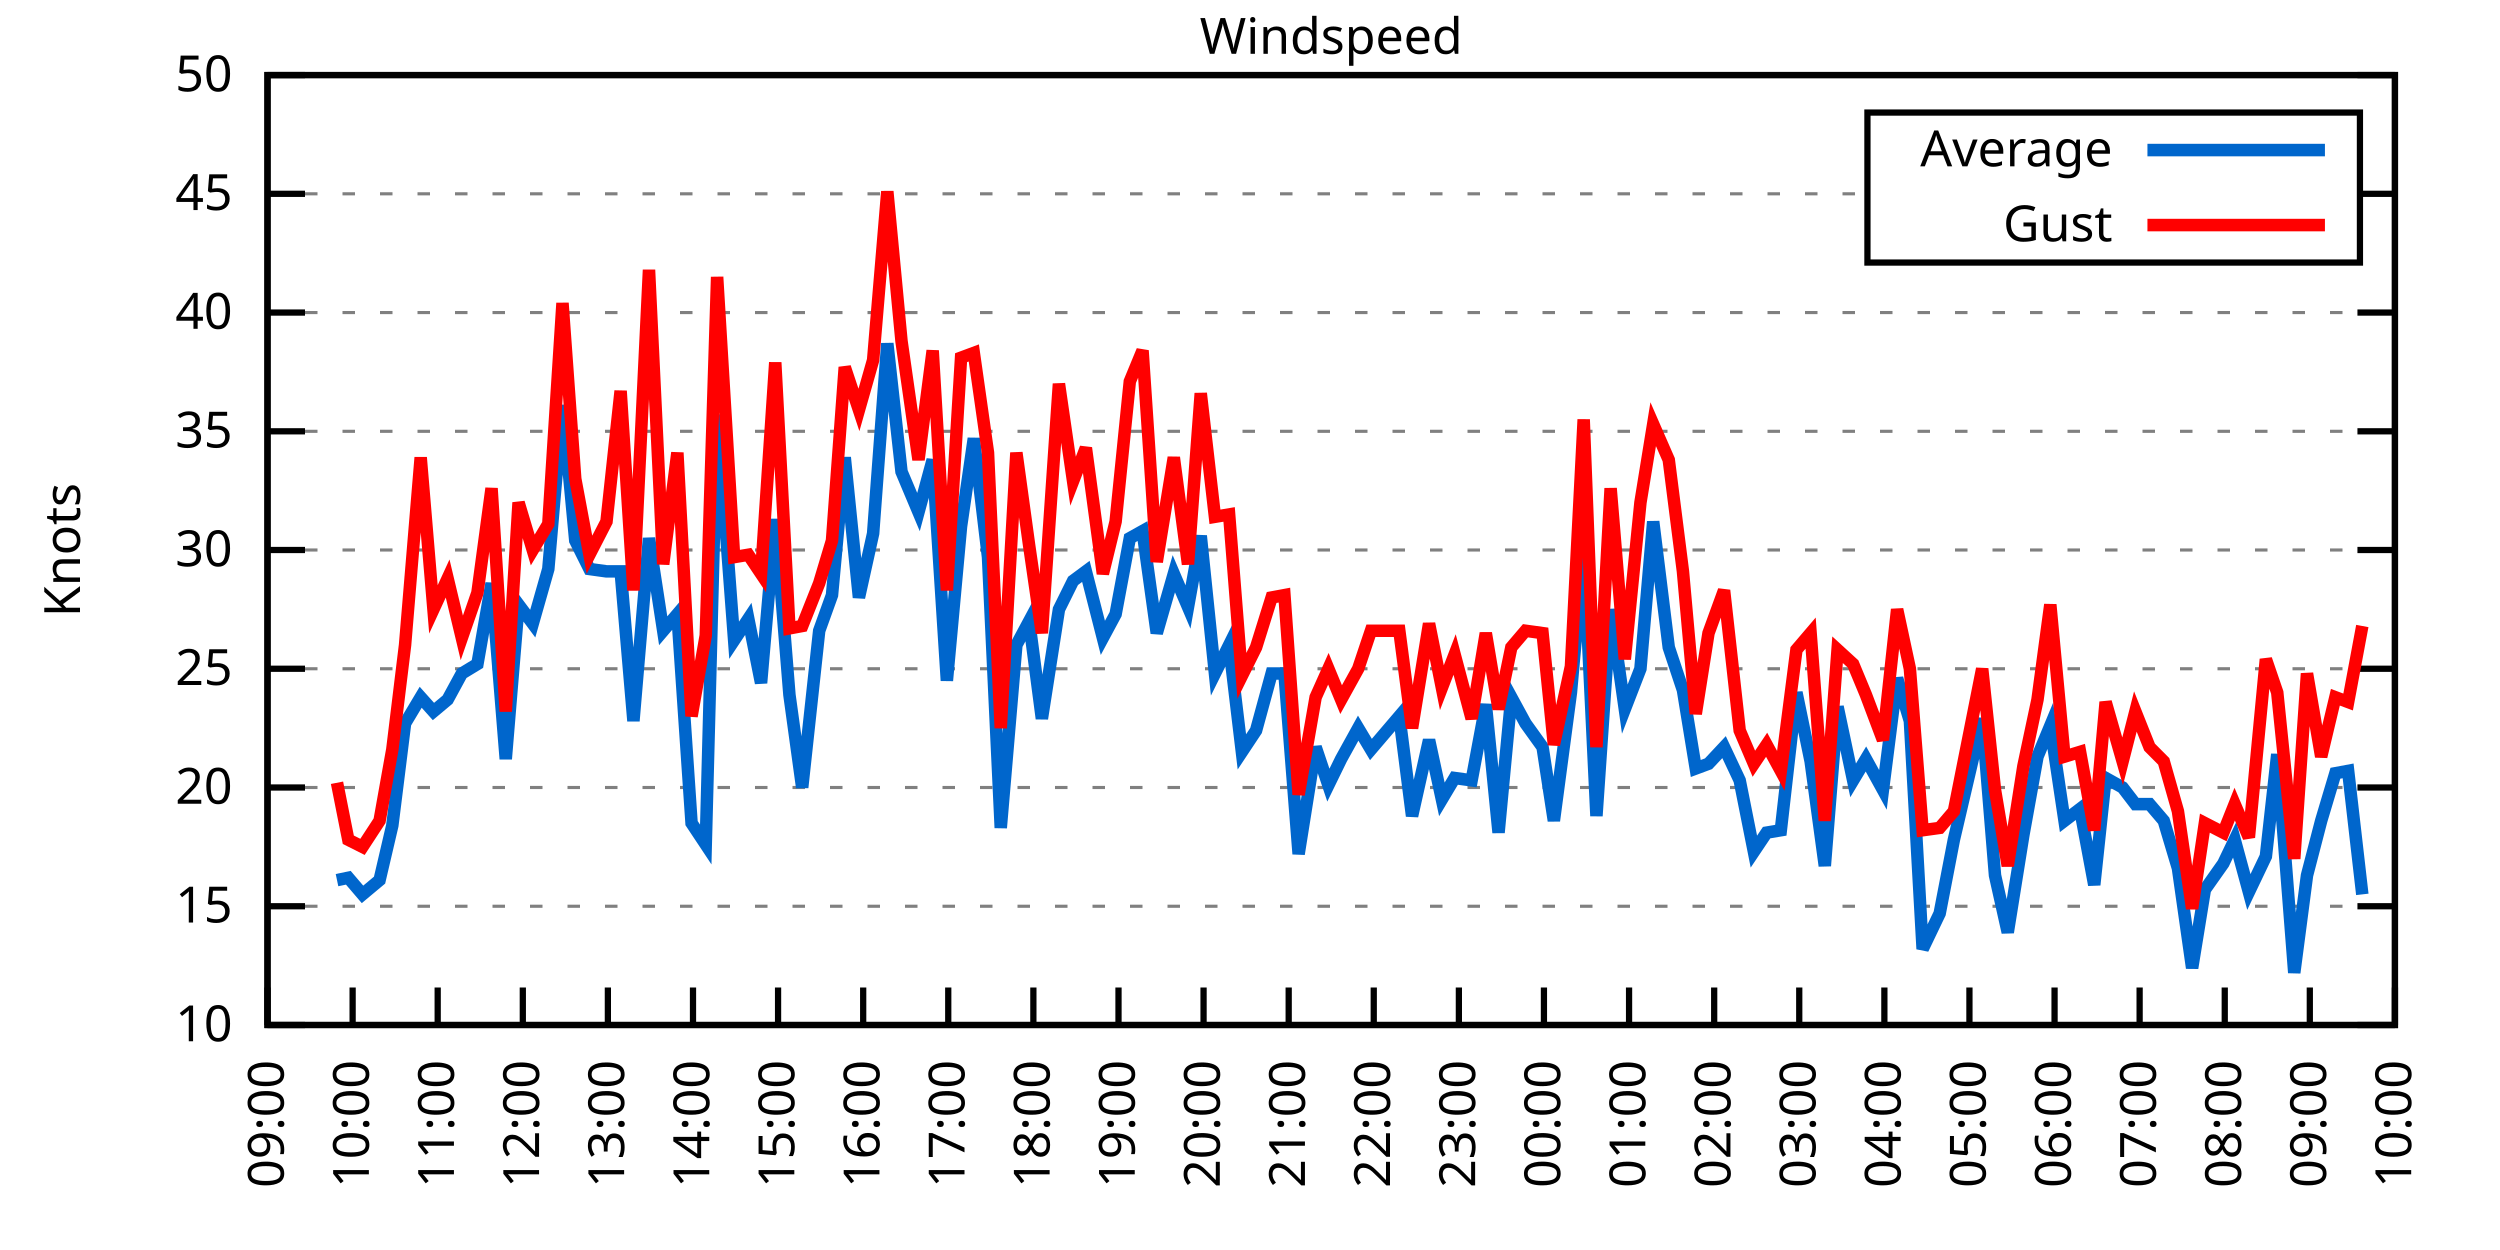
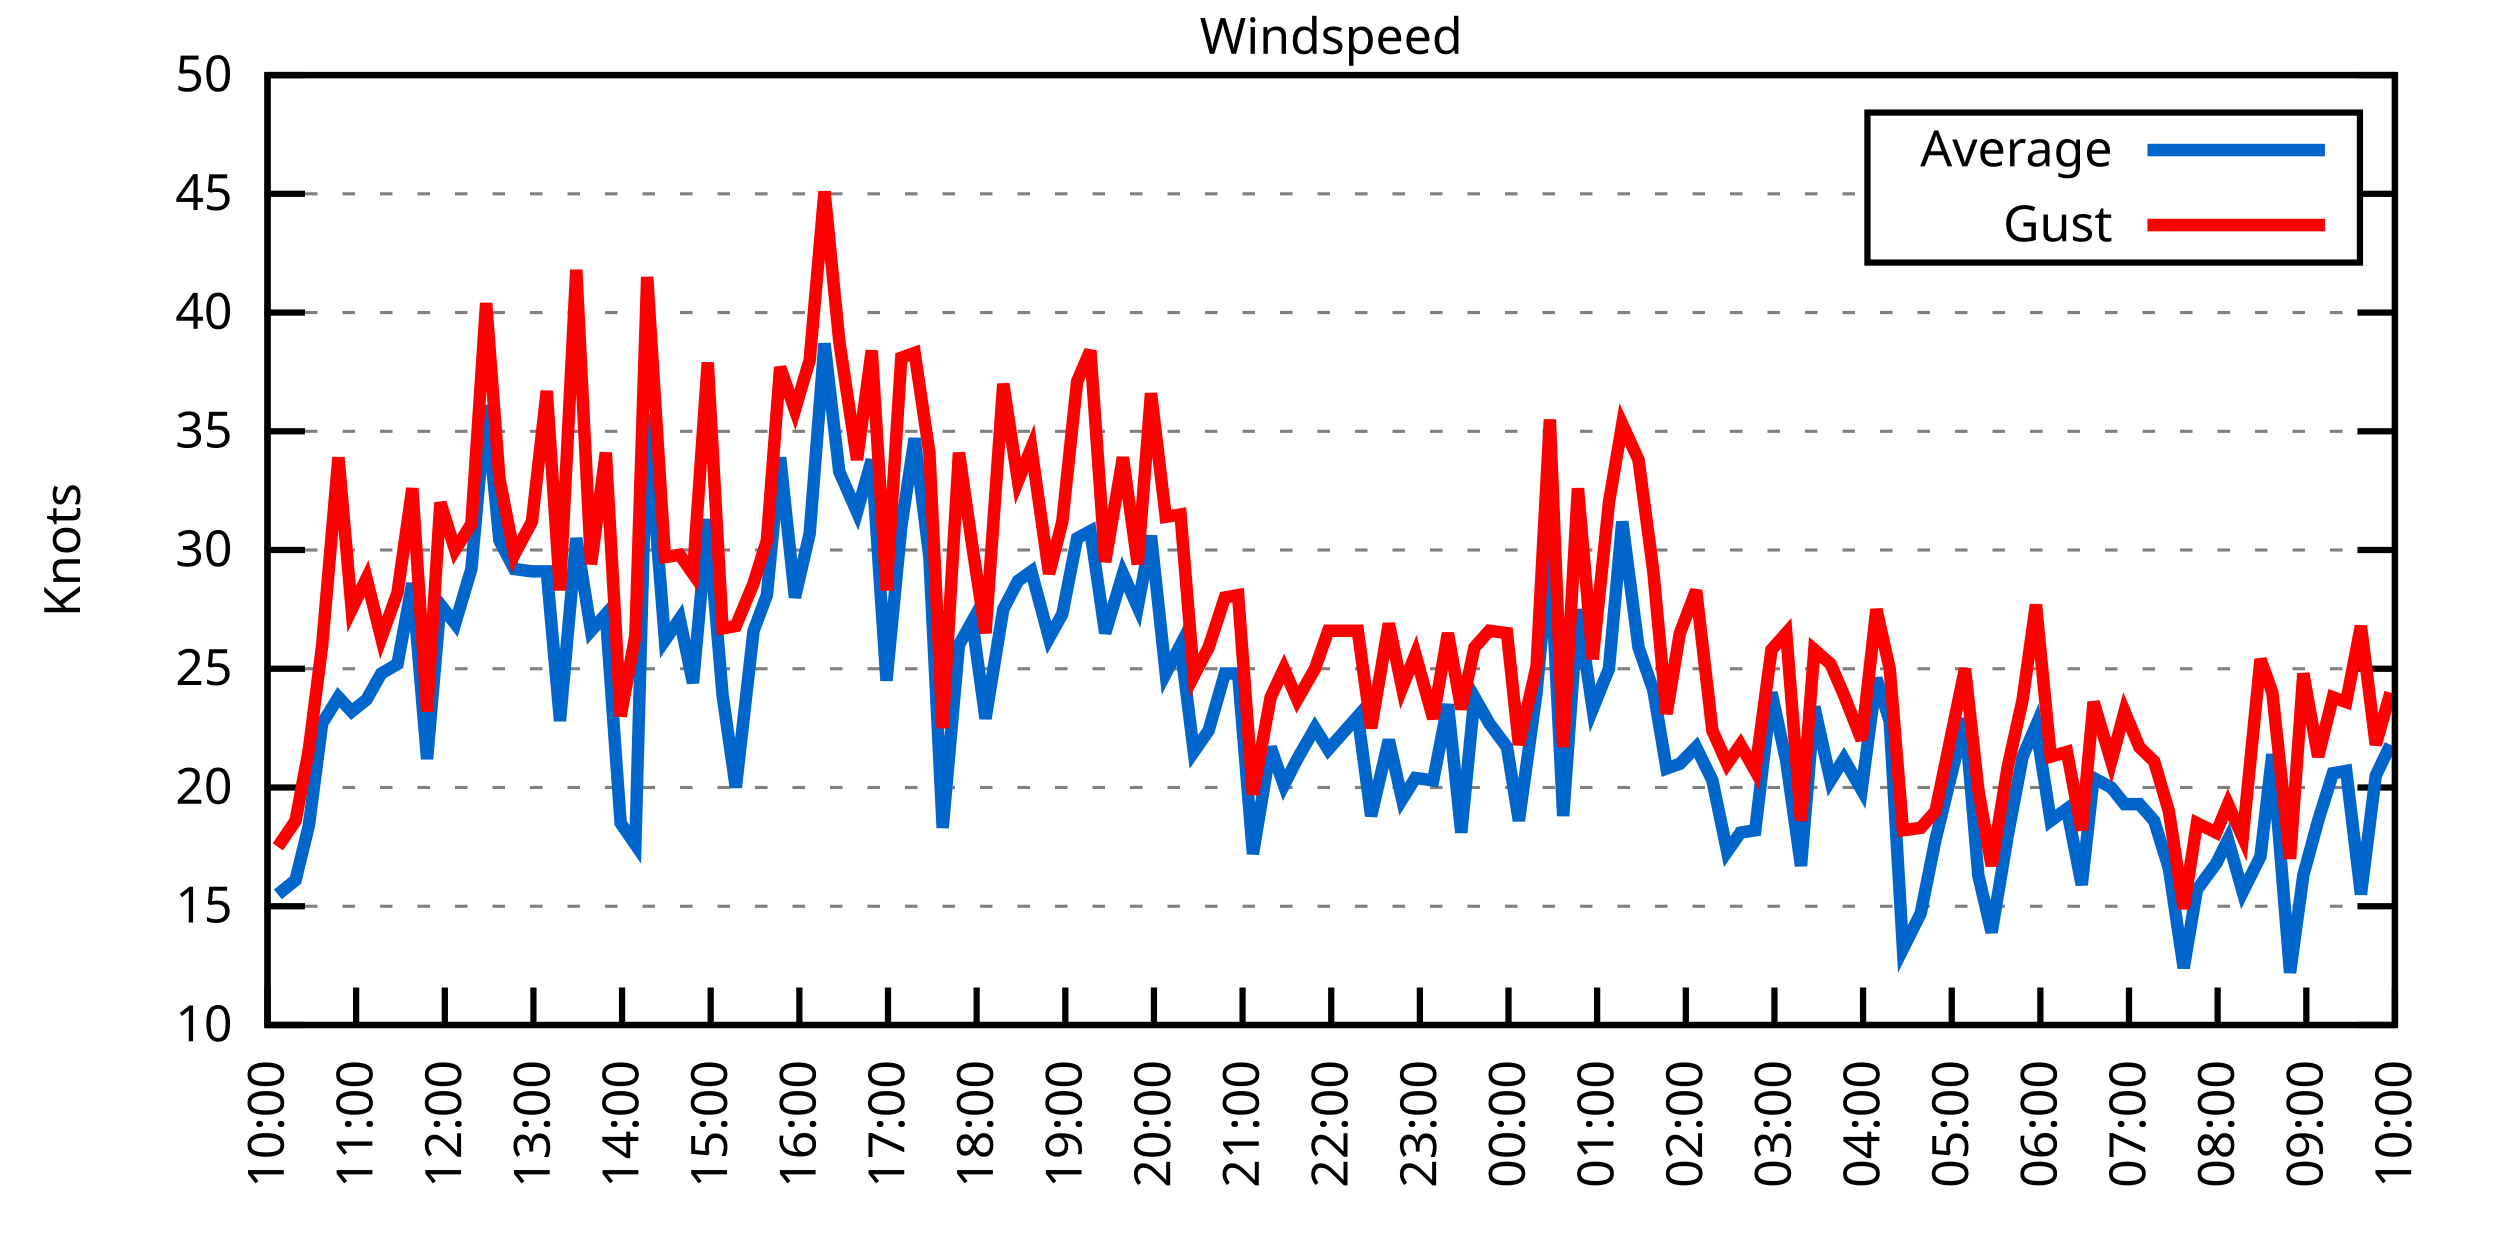
<svg xmlns="http://www.w3.org/2000/svg" xmlns:xlink="http://www.w3.org/1999/xlink" width="400" height="200" viewBox="0 0 400 200">
  <g id="gnuplot_canvas">
    <rect x="0" y="0" width="400" height="200" fill="none" />
    <defs>
      <circle id="gpDot" r="0.5" stroke-width="0.5" stroke="currentColor" />
      <path id="gpPt0" stroke-width="0.333" stroke="currentColor" d="M-1,0 h2 M0,-1 v2" />
      <path id="gpPt1" stroke-width="0.333" stroke="currentColor" d="M-1,-1 L1,1 M1,-1 L-1,1" />
      <path id="gpPt2" stroke-width="0.333" stroke="currentColor" d="M-1,0 L1,0 M0,-1 L0,1 M-1,-1 L1,1 M-1,1 L1,-1" />
      <rect id="gpPt3" stroke-width="0.333" stroke="currentColor" x="-1" y="-1" width="2" height="2" />
      <rect id="gpPt4" stroke-width="0.333" stroke="currentColor" fill="currentColor" x="-1" y="-1" width="2" height="2" />
      <circle id="gpPt5" stroke-width="0.333" stroke="currentColor" cx="0" cy="0" r="1" />
      <use xlink:href="#gpPt5" id="gpPt6" fill="currentColor" stroke="none" />
      <path id="gpPt7" stroke-width="0.333" stroke="currentColor" d="M0,-1.33 L-1.33,0.67 L1.33,0.67 z" />
      <use xlink:href="#gpPt7" id="gpPt8" fill="currentColor" stroke="none" />
      <use xlink:href="#gpPt7" id="gpPt9" stroke="currentColor" transform="rotate(180)" />
      <use xlink:href="#gpPt9" id="gpPt10" fill="currentColor" stroke="none" />
      <use xlink:href="#gpPt3" id="gpPt11" stroke="currentColor" transform="rotate(45)" />
      <use xlink:href="#gpPt11" id="gpPt12" fill="currentColor" stroke="none" />
      <path id="gpPt13" stroke-width="0.333" stroke="currentColor" d="M0,1.330 L1.265,0.411 L0.782,-1.067 L-0.782,-1.076 L-1.265,0.411 z" />
      <use xlink:href="#gpPt13" id="gpPt14" fill="currentColor" stroke="none" />
      <filter id="textbox" filterUnits="objectBoundingBox" x="0" y="0" height="1" width="1">
        <feFlood flood-color="white" flood-opacity="1" result="bgnd" />
        <feComposite in="SourceGraphic" in2="bgnd" operator="atop" />
      </filter>
      <filter id="greybox" filterUnits="objectBoundingBox" x="0" y="0" height="1" width="1">
        <feFlood flood-color="lightgrey" flood-opacity="1" result="grey" />
        <feComposite in="SourceGraphic" in2="grey" operator="atop" />
      </filter>
    </defs>
    <g fill="none" color="white" stroke="currentColor" stroke-width="1.00" stroke-linecap="butt" stroke-linejoin="miter">
</g>
    <g fill="none" color="black" stroke="currentColor" stroke-width="1.00" stroke-linecap="butt" stroke-linejoin="miter">
      <g stroke="none" shape-rendering="crispEdges">
        <polygon fill="rgb(255, 255, 255)" points="42.80,164.00 383.18,164.00 383.18,12.02 42.80,12.02 " />
      </g>
    </g>
    <g fill="none" color="black" stroke="currentColor" stroke-width="1.00" stroke-linecap="butt" stroke-linejoin="miter">
</g>
    <g fill="none" color="black" stroke="black" stroke-width="0.50" stroke-linecap="butt" stroke-linejoin="miter">
</g>
    <g fill="none" color="gray" stroke="currentColor" stroke-width="0.50" stroke-linecap="butt" stroke-linejoin="miter">
      <path stroke="gray" stroke-dasharray="2,4" class="gridline" d="M42.80,164.00 L383.19,164.00  " />
    </g>
    <g fill="none" color="gray" stroke="gray" stroke-width="1.00" stroke-linecap="butt" stroke-linejoin="miter">
</g>
    <g fill="none" color="black" stroke="currentColor" stroke-width="1.00" stroke-linecap="butt" stroke-linejoin="miter">
      <path stroke="black" d="M42.80,164.00 L48.80,164.00 M383.19,164.00 L377.19,164.00  " />
      <g transform="translate(37.20,166.60)" stroke="none" fill="black" font-family="Sans" font-size="8.00" text-anchor="end">
        <text>
          <tspan font-family="Sans"> 10</tspan>
        </text>
      </g>
    </g>
    <g fill="none" color="black" stroke="currentColor" stroke-width="1.00" stroke-linecap="butt" stroke-linejoin="miter">
</g>
    <g fill="none" color="black" stroke="black" stroke-width="0.50" stroke-linecap="butt" stroke-linejoin="miter">
</g>
    <g fill="none" color="gray" stroke="currentColor" stroke-width="0.50" stroke-linecap="butt" stroke-linejoin="miter">
      <path stroke="gray" stroke-dasharray="2,4" class="gridline" d="M42.80,145.00 L383.19,145.00  " />
    </g>
    <g fill="none" color="gray" stroke="gray" stroke-width="1.00" stroke-linecap="butt" stroke-linejoin="miter">
</g>
    <g fill="none" color="black" stroke="currentColor" stroke-width="1.00" stroke-linecap="butt" stroke-linejoin="miter">
      <path stroke="black" d="M42.80,145.00 L48.80,145.00 M383.19,145.00 L377.19,145.00  " />
      <g transform="translate(37.20,147.60)" stroke="none" fill="black" font-family="Sans" font-size="8.00" text-anchor="end">
        <text>
          <tspan font-family="Sans"> 15</tspan>
        </text>
      </g>
    </g>
    <g fill="none" color="black" stroke="currentColor" stroke-width="1.00" stroke-linecap="butt" stroke-linejoin="miter">
</g>
    <g fill="none" color="black" stroke="black" stroke-width="0.50" stroke-linecap="butt" stroke-linejoin="miter">
</g>
    <g fill="none" color="gray" stroke="currentColor" stroke-width="0.50" stroke-linecap="butt" stroke-linejoin="miter">
      <path stroke="gray" stroke-dasharray="2,4" class="gridline" d="M42.80,126.00 L383.19,126.00  " />
    </g>
    <g fill="none" color="gray" stroke="gray" stroke-width="1.00" stroke-linecap="butt" stroke-linejoin="miter">
</g>
    <g fill="none" color="black" stroke="currentColor" stroke-width="1.00" stroke-linecap="butt" stroke-linejoin="miter">
      <path stroke="black" d="M42.80,126.00 L48.80,126.00 M383.19,126.00 L377.19,126.00  " />
      <g transform="translate(37.20,128.60)" stroke="none" fill="black" font-family="Sans" font-size="8.00" text-anchor="end">
        <text>
          <tspan font-family="Sans"> 20</tspan>
        </text>
      </g>
    </g>
    <g fill="none" color="black" stroke="currentColor" stroke-width="1.00" stroke-linecap="butt" stroke-linejoin="miter">
</g>
    <g fill="none" color="black" stroke="black" stroke-width="0.50" stroke-linecap="butt" stroke-linejoin="miter">
</g>
    <g fill="none" color="gray" stroke="currentColor" stroke-width="0.50" stroke-linecap="butt" stroke-linejoin="miter">
      <path stroke="gray" stroke-dasharray="2,4" class="gridline" d="M42.80,107.00 L383.19,107.00  " />
    </g>
    <g fill="none" color="gray" stroke="gray" stroke-width="1.00" stroke-linecap="butt" stroke-linejoin="miter">
</g>
    <g fill="none" color="black" stroke="currentColor" stroke-width="1.00" stroke-linecap="butt" stroke-linejoin="miter">
      <path stroke="black" d="M42.80,107.00 L48.80,107.00 M383.19,107.00 L377.19,107.00  " />
      <g transform="translate(37.20,109.60)" stroke="none" fill="black" font-family="Sans" font-size="8.00" text-anchor="end">
        <text>
          <tspan font-family="Sans"> 25</tspan>
        </text>
      </g>
    </g>
    <g fill="none" color="black" stroke="currentColor" stroke-width="1.00" stroke-linecap="butt" stroke-linejoin="miter">
</g>
    <g fill="none" color="black" stroke="black" stroke-width="0.50" stroke-linecap="butt" stroke-linejoin="miter">
</g>
    <g fill="none" color="gray" stroke="currentColor" stroke-width="0.50" stroke-linecap="butt" stroke-linejoin="miter">
      <path stroke="gray" stroke-dasharray="2,4" class="gridline" d="M42.80,88.00 L383.19,88.00  " />
    </g>
    <g fill="none" color="gray" stroke="gray" stroke-width="1.00" stroke-linecap="butt" stroke-linejoin="miter">
</g>
    <g fill="none" color="black" stroke="currentColor" stroke-width="1.00" stroke-linecap="butt" stroke-linejoin="miter">
      <path stroke="black" d="M42.80,88.00 L48.80,88.00 M383.19,88.00 L377.19,88.00  " />
      <g transform="translate(37.20,90.60)" stroke="none" fill="black" font-family="Sans" font-size="8.00" text-anchor="end">
        <text>
          <tspan font-family="Sans"> 30</tspan>
        </text>
      </g>
    </g>
    <g fill="none" color="black" stroke="currentColor" stroke-width="1.00" stroke-linecap="butt" stroke-linejoin="miter">
</g>
    <g fill="none" color="black" stroke="black" stroke-width="0.50" stroke-linecap="butt" stroke-linejoin="miter">
</g>
    <g fill="none" color="gray" stroke="currentColor" stroke-width="0.50" stroke-linecap="butt" stroke-linejoin="miter">
      <path stroke="gray" stroke-dasharray="2,4" class="gridline" d="M42.80,69.01 L383.19,69.01  " />
    </g>
    <g fill="none" color="gray" stroke="gray" stroke-width="1.00" stroke-linecap="butt" stroke-linejoin="miter">
</g>
    <g fill="none" color="black" stroke="currentColor" stroke-width="1.00" stroke-linecap="butt" stroke-linejoin="miter">
      <path stroke="black" d="M42.80,69.01 L48.80,69.01 M383.19,69.01 L377.19,69.01  " />
      <g transform="translate(37.20,71.61)" stroke="none" fill="black" font-family="Sans" font-size="8.00" text-anchor="end">
        <text>
          <tspan font-family="Sans"> 35</tspan>
        </text>
      </g>
    </g>
    <g fill="none" color="black" stroke="currentColor" stroke-width="1.00" stroke-linecap="butt" stroke-linejoin="miter">
</g>
    <g fill="none" color="black" stroke="black" stroke-width="0.50" stroke-linecap="butt" stroke-linejoin="miter">
</g>
    <g fill="none" color="gray" stroke="currentColor" stroke-width="0.50" stroke-linecap="butt" stroke-linejoin="miter">
      <path stroke="gray" stroke-dasharray="2,4" class="gridline" d="M42.80,50.01 L383.19,50.01  " />
    </g>
    <g fill="none" color="gray" stroke="gray" stroke-width="1.00" stroke-linecap="butt" stroke-linejoin="miter">
</g>
    <g fill="none" color="black" stroke="currentColor" stroke-width="1.00" stroke-linecap="butt" stroke-linejoin="miter">
      <path stroke="black" d="M42.80,50.01 L48.80,50.01 M383.19,50.01 L377.19,50.01  " />
      <g transform="translate(37.20,52.61)" stroke="none" fill="black" font-family="Sans" font-size="8.00" text-anchor="end">
        <text>
          <tspan font-family="Sans"> 40</tspan>
        </text>
      </g>
    </g>
    <g fill="none" color="black" stroke="currentColor" stroke-width="1.00" stroke-linecap="butt" stroke-linejoin="miter">
</g>
    <g fill="none" color="black" stroke="black" stroke-width="0.50" stroke-linecap="butt" stroke-linejoin="miter">
</g>
    <g fill="none" color="gray" stroke="currentColor" stroke-width="0.50" stroke-linecap="butt" stroke-linejoin="miter">
      <path stroke="gray" stroke-dasharray="2,4" class="gridline" d="M42.80,31.01 L298.79,31.01 M377.59,31.01 L383.19,31.01  " />
    </g>
    <g fill="none" color="gray" stroke="gray" stroke-width="1.00" stroke-linecap="butt" stroke-linejoin="miter">
</g>
    <g fill="none" color="black" stroke="currentColor" stroke-width="1.00" stroke-linecap="butt" stroke-linejoin="miter">
      <path stroke="black" d="M42.80,31.01 L48.80,31.01 M383.19,31.01 L377.19,31.01  " />
      <g transform="translate(37.20,33.61)" stroke="none" fill="black" font-family="Sans" font-size="8.00" text-anchor="end">
        <text>
          <tspan font-family="Sans"> 45</tspan>
        </text>
      </g>
    </g>
    <g fill="none" color="black" stroke="currentColor" stroke-width="1.00" stroke-linecap="butt" stroke-linejoin="miter">
</g>
    <g fill="none" color="black" stroke="black" stroke-width="0.50" stroke-linecap="butt" stroke-linejoin="miter">
</g>
    <g fill="none" color="gray" stroke="currentColor" stroke-width="0.50" stroke-linecap="butt" stroke-linejoin="miter">
      <path stroke="gray" stroke-dasharray="2,4" class="gridline" d="M42.80,12.01 L383.19,12.01  " />
    </g>
    <g fill="none" color="gray" stroke="gray" stroke-width="1.00" stroke-linecap="butt" stroke-linejoin="miter">
</g>
    <g fill="none" color="black" stroke="currentColor" stroke-width="1.00" stroke-linecap="butt" stroke-linejoin="miter">
      <path stroke="black" d="M42.80,12.01 L48.80,12.01 M383.19,12.01 L377.19,12.01  " />
      <g transform="translate(37.20,14.61)" stroke="none" fill="black" font-family="Sans" font-size="8.00" text-anchor="end">
        <text>
          <tspan font-family="Sans"> 50</tspan>
        </text>
      </g>
    </g>
    <g fill="none" color="black" stroke="currentColor" stroke-width="1.00" stroke-linecap="butt" stroke-linejoin="miter">
      <path stroke="black" d="M42.80,164.00 L42.80,158.00  " />
      <g transform="translate(45.40,169.60) rotate(270.00)" stroke="none" fill="black" font-family="Sans" font-size="8.00" text-anchor="end">
        <text>
-           <tspan font-family="Sans">09:00</tspan>
-         </text>
-       </g>
-     </g>
-     <g fill="none" color="black" stroke="currentColor" stroke-width="1.00" stroke-linecap="butt" stroke-linejoin="miter">
-       <path stroke="black" d="M56.42,164.00 L56.42,158.00  " />
-       <g transform="translate(59.02,169.60) rotate(270.00)" stroke="none" fill="black" font-family="Sans" font-size="8.00" text-anchor="end">
-         <text>
          <tspan font-family="Sans">10:00</tspan>
        </text>
      </g>
    </g>
    <g fill="none" color="black" stroke="currentColor" stroke-width="1.00" stroke-linecap="butt" stroke-linejoin="miter">
-       <path stroke="black" d="M70.03,164.00 L70.03,158.00  " />
-       <g transform="translate(72.63,169.60) rotate(270.00)" stroke="none" fill="black" font-family="Sans" font-size="8.00" text-anchor="end">
+       <path stroke="black" d="M56.98,164.00 L56.98,158.00  " />
+       <g transform="translate(59.58,169.60) rotate(270.00)" stroke="none" fill="black" font-family="Sans" font-size="8.00" text-anchor="end">
        <text>
          <tspan font-family="Sans">11:00</tspan>
        </text>
      </g>
    </g>
    <g fill="none" color="black" stroke="currentColor" stroke-width="1.00" stroke-linecap="butt" stroke-linejoin="miter">
-       <path stroke="black" d="M83.65,164.00 L83.65,158.00  " />
-       <g transform="translate(86.25,169.60) rotate(270.00)" stroke="none" fill="black" font-family="Sans" font-size="8.00" text-anchor="end">
+       <path stroke="black" d="M71.17,164.00 L71.17,158.00  " />
+       <g transform="translate(73.77,169.60) rotate(270.00)" stroke="none" fill="black" font-family="Sans" font-size="8.00" text-anchor="end">
        <text>
          <tspan font-family="Sans">12:00</tspan>
        </text>
      </g>
    </g>
    <g fill="none" color="black" stroke="currentColor" stroke-width="1.00" stroke-linecap="butt" stroke-linejoin="miter">
-       <path stroke="black" d="M97.26,164.00 L97.26,158.00  " />
-       <g transform="translate(99.86,169.60) rotate(270.00)" stroke="none" fill="black" font-family="Sans" font-size="8.00" text-anchor="end">
+       <path stroke="black" d="M85.35,164.00 L85.35,158.00  " />
+       <g transform="translate(87.95,169.60) rotate(270.00)" stroke="none" fill="black" font-family="Sans" font-size="8.00" text-anchor="end">
        <text>
          <tspan font-family="Sans">13:00</tspan>
        </text>
      </g>
    </g>
    <g fill="none" color="black" stroke="currentColor" stroke-width="1.00" stroke-linecap="butt" stroke-linejoin="miter">
-       <path stroke="black" d="M110.88,164.00 L110.88,158.00  " />
-       <g transform="translate(113.48,169.60) rotate(270.00)" stroke="none" fill="black" font-family="Sans" font-size="8.00" text-anchor="end">
+       <path stroke="black" d="M99.53,164.00 L99.53,158.00  " />
+       <g transform="translate(102.13,169.60) rotate(270.00)" stroke="none" fill="black" font-family="Sans" font-size="8.00" text-anchor="end">
        <text>
          <tspan font-family="Sans">14:00</tspan>
        </text>
      </g>
    </g>
    <g fill="none" color="black" stroke="currentColor" stroke-width="1.00" stroke-linecap="butt" stroke-linejoin="miter">
-       <path stroke="black" d="M124.49,164.00 L124.49,158.00  " />
-       <g transform="translate(127.09,169.60) rotate(270.00)" stroke="none" fill="black" font-family="Sans" font-size="8.00" text-anchor="end">
+       <path stroke="black" d="M113.71,164.00 L113.71,158.00  " />
+       <g transform="translate(116.31,169.60) rotate(270.00)" stroke="none" fill="black" font-family="Sans" font-size="8.00" text-anchor="end">
        <text>
          <tspan font-family="Sans">15:00</tspan>
        </text>
      </g>
    </g>
    <g fill="none" color="black" stroke="currentColor" stroke-width="1.00" stroke-linecap="butt" stroke-linejoin="miter">
-       <path stroke="black" d="M138.11,164.00 L138.11,158.00  " />
-       <g transform="translate(140.71,169.60) rotate(270.00)" stroke="none" fill="black" font-family="Sans" font-size="8.00" text-anchor="end">
+       <path stroke="black" d="M127.90,164.00 L127.90,158.00  " />
+       <g transform="translate(130.50,169.60) rotate(270.00)" stroke="none" fill="black" font-family="Sans" font-size="8.00" text-anchor="end">
        <text>
          <tspan font-family="Sans">16:00</tspan>
        </text>
      </g>
    </g>
    <g fill="none" color="black" stroke="currentColor" stroke-width="1.00" stroke-linecap="butt" stroke-linejoin="miter">
-       <path stroke="black" d="M151.72,164.00 L151.72,158.00  " />
-       <g transform="translate(154.32,169.60) rotate(270.00)" stroke="none" fill="black" font-family="Sans" font-size="8.00" text-anchor="end">
+       <path stroke="black" d="M142.08,164.00 L142.08,158.00  " />
+       <g transform="translate(144.68,169.60) rotate(270.00)" stroke="none" fill="black" font-family="Sans" font-size="8.00" text-anchor="end">
        <text>
          <tspan font-family="Sans">17:00</tspan>
        </text>
      </g>
    </g>
    <g fill="none" color="black" stroke="currentColor" stroke-width="1.00" stroke-linecap="butt" stroke-linejoin="miter">
-       <path stroke="black" d="M165.34,164.00 L165.34,158.00  " />
-       <g transform="translate(167.94,169.60) rotate(270.00)" stroke="none" fill="black" font-family="Sans" font-size="8.00" text-anchor="end">
+       <path stroke="black" d="M156.26,164.00 L156.26,158.00  " />
+       <g transform="translate(158.86,169.60) rotate(270.00)" stroke="none" fill="black" font-family="Sans" font-size="8.00" text-anchor="end">
        <text>
          <tspan font-family="Sans">18:00</tspan>
        </text>
      </g>
    </g>
    <g fill="none" color="black" stroke="currentColor" stroke-width="1.00" stroke-linecap="butt" stroke-linejoin="miter">
-       <path stroke="black" d="M178.96,164.00 L178.96,158.00  " />
-       <g transform="translate(181.56,169.60) rotate(270.00)" stroke="none" fill="black" font-family="Sans" font-size="8.00" text-anchor="end">
+       <path stroke="black" d="M170.45,164.00 L170.45,158.00  " />
+       <g transform="translate(173.05,169.60) rotate(270.00)" stroke="none" fill="black" font-family="Sans" font-size="8.00" text-anchor="end">
        <text>
          <tspan font-family="Sans">19:00</tspan>
        </text>
      </g>
    </g>
    <g fill="none" color="black" stroke="currentColor" stroke-width="1.00" stroke-linecap="butt" stroke-linejoin="miter">
-       <path stroke="black" d="M192.57,164.00 L192.57,158.00  " />
-       <g transform="translate(195.17,169.60) rotate(270.00)" stroke="none" fill="black" font-family="Sans" font-size="8.00" text-anchor="end">
+       <path stroke="black" d="M184.63,164.00 L184.63,158.00  " />
+       <g transform="translate(187.23,169.60) rotate(270.00)" stroke="none" fill="black" font-family="Sans" font-size="8.00" text-anchor="end">
        <text>
          <tspan font-family="Sans">20:00</tspan>
        </text>
      </g>
    </g>
    <g fill="none" color="black" stroke="currentColor" stroke-width="1.00" stroke-linecap="butt" stroke-linejoin="miter">
-       <path stroke="black" d="M206.19,164.00 L206.19,158.00  " />
-       <g transform="translate(208.79,169.60) rotate(270.00)" stroke="none" fill="black" font-family="Sans" font-size="8.00" text-anchor="end">
+       <path stroke="black" d="M198.81,164.00 L198.81,158.00  " />
+       <g transform="translate(201.41,169.60) rotate(270.00)" stroke="none" fill="black" font-family="Sans" font-size="8.00" text-anchor="end">
        <text>
          <tspan font-family="Sans">21:00</tspan>
        </text>
      </g>
    </g>
    <g fill="none" color="black" stroke="currentColor" stroke-width="1.00" stroke-linecap="butt" stroke-linejoin="miter">
-       <path stroke="black" d="M219.80,164.00 L219.80,158.00  " />
-       <g transform="translate(222.40,169.60) rotate(270.00)" stroke="none" fill="black" font-family="Sans" font-size="8.00" text-anchor="end">
+       <path stroke="black" d="M213.00,164.00 L213.00,158.00  " />
+       <g transform="translate(215.60,169.60) rotate(270.00)" stroke="none" fill="black" font-family="Sans" font-size="8.00" text-anchor="end">
        <text>
          <tspan font-family="Sans">22:00</tspan>
        </text>
      </g>
    </g>
    <g fill="none" color="black" stroke="currentColor" stroke-width="1.00" stroke-linecap="butt" stroke-linejoin="miter">
-       <path stroke="black" d="M233.42,164.00 L233.42,158.00  " />
-       <g transform="translate(236.02,169.60) rotate(270.00)" stroke="none" fill="black" font-family="Sans" font-size="8.00" text-anchor="end">
+       <path stroke="black" d="M227.18,164.00 L227.18,158.00  " />
+       <g transform="translate(229.78,169.60) rotate(270.00)" stroke="none" fill="black" font-family="Sans" font-size="8.00" text-anchor="end">
        <text>
          <tspan font-family="Sans">23:00</tspan>
        </text>
      </g>
    </g>
    <g fill="none" color="black" stroke="currentColor" stroke-width="1.00" stroke-linecap="butt" stroke-linejoin="miter">
-       <path stroke="black" d="M247.03,164.00 L247.03,158.00  " />
-       <g transform="translate(249.63,169.60) rotate(270.00)" stroke="none" fill="black" font-family="Sans" font-size="8.00" text-anchor="end">
+       <path stroke="black" d="M241.36,164.00 L241.36,158.00  " />
+       <g transform="translate(243.96,169.60) rotate(270.00)" stroke="none" fill="black" font-family="Sans" font-size="8.00" text-anchor="end">
        <text>
          <tspan font-family="Sans">00:00</tspan>
        </text>
      </g>
    </g>
    <g fill="none" color="black" stroke="currentColor" stroke-width="1.00" stroke-linecap="butt" stroke-linejoin="miter">
-       <path stroke="black" d="M260.65,164.00 L260.65,158.00  " />
-       <g transform="translate(263.25,169.60) rotate(270.00)" stroke="none" fill="black" font-family="Sans" font-size="8.00" text-anchor="end">
+       <path stroke="black" d="M255.54,164.00 L255.54,158.00  " />
+       <g transform="translate(258.14,169.60) rotate(270.00)" stroke="none" fill="black" font-family="Sans" font-size="8.00" text-anchor="end">
        <text>
          <tspan font-family="Sans">01:00</tspan>
        </text>
      </g>
    </g>
    <g fill="none" color="black" stroke="currentColor" stroke-width="1.00" stroke-linecap="butt" stroke-linejoin="miter">
-       <path stroke="black" d="M274.27,164.00 L274.27,158.00  " />
-       <g transform="translate(276.87,169.60) rotate(270.00)" stroke="none" fill="black" font-family="Sans" font-size="8.00" text-anchor="end">
+       <path stroke="black" d="M269.73,164.00 L269.73,158.00  " />
+       <g transform="translate(272.33,169.60) rotate(270.00)" stroke="none" fill="black" font-family="Sans" font-size="8.00" text-anchor="end">
        <text>
          <tspan font-family="Sans">02:00</tspan>
        </text>
      </g>
    </g>
    <g fill="none" color="black" stroke="currentColor" stroke-width="1.00" stroke-linecap="butt" stroke-linejoin="miter">
-       <path stroke="black" d="M287.88,164.00 L287.88,158.00  " />
-       <g transform="translate(290.48,169.60) rotate(270.00)" stroke="none" fill="black" font-family="Sans" font-size="8.00" text-anchor="end">
+       <path stroke="black" d="M283.91,164.00 L283.91,158.00  " />
+       <g transform="translate(286.51,169.60) rotate(270.00)" stroke="none" fill="black" font-family="Sans" font-size="8.00" text-anchor="end">
        <text>
          <tspan font-family="Sans">03:00</tspan>
        </text>
      </g>
    </g>
    <g fill="none" color="black" stroke="currentColor" stroke-width="1.00" stroke-linecap="butt" stroke-linejoin="miter">
-       <path stroke="black" d="M301.50,164.00 L301.50,158.00  " />
-       <g transform="translate(304.10,169.60) rotate(270.00)" stroke="none" fill="black" font-family="Sans" font-size="8.00" text-anchor="end">
+       <path stroke="black" d="M298.09,164.00 L298.09,158.00  " />
+       <g transform="translate(300.69,169.60) rotate(270.00)" stroke="none" fill="black" font-family="Sans" font-size="8.00" text-anchor="end">
        <text>
          <tspan font-family="Sans">04:00</tspan>
        </text>
      </g>
    </g>
    <g fill="none" color="black" stroke="currentColor" stroke-width="1.00" stroke-linecap="butt" stroke-linejoin="miter">
-       <path stroke="black" d="M315.11,164.00 L315.11,158.00  " />
-       <g transform="translate(317.71,169.60) rotate(270.00)" stroke="none" fill="black" font-family="Sans" font-size="8.00" text-anchor="end">
+       <path stroke="black" d="M312.28,164.00 L312.28,158.00  " />
+       <g transform="translate(314.88,169.60) rotate(270.00)" stroke="none" fill="black" font-family="Sans" font-size="8.00" text-anchor="end">
        <text>
          <tspan font-family="Sans">05:00</tspan>
        </text>
      </g>
    </g>
    <g fill="none" color="black" stroke="currentColor" stroke-width="1.00" stroke-linecap="butt" stroke-linejoin="miter">
-       <path stroke="black" d="M328.73,164.00 L328.73,158.00  " />
-       <g transform="translate(331.33,169.60) rotate(270.00)" stroke="none" fill="black" font-family="Sans" font-size="8.00" text-anchor="end">
+       <path stroke="black" d="M326.46,164.00 L326.46,158.00  " />
+       <g transform="translate(329.06,169.60) rotate(270.00)" stroke="none" fill="black" font-family="Sans" font-size="8.00" text-anchor="end">
        <text>
          <tspan font-family="Sans">06:00</tspan>
        </text>
      </g>
    </g>
    <g fill="none" color="black" stroke="currentColor" stroke-width="1.00" stroke-linecap="butt" stroke-linejoin="miter">
-       <path stroke="black" d="M342.34,164.00 L342.34,158.00  " />
-       <g transform="translate(344.94,169.60) rotate(270.00)" stroke="none" fill="black" font-family="Sans" font-size="8.00" text-anchor="end">
+       <path stroke="black" d="M340.64,164.00 L340.64,158.00  " />
+       <g transform="translate(343.24,169.60) rotate(270.00)" stroke="none" fill="black" font-family="Sans" font-size="8.00" text-anchor="end">
        <text>
          <tspan font-family="Sans">07:00</tspan>
        </text>
      </g>
    </g>
    <g fill="none" color="black" stroke="currentColor" stroke-width="1.00" stroke-linecap="butt" stroke-linejoin="miter">
-       <path stroke="black" d="M355.96,164.00 L355.96,158.00  " />
-       <g transform="translate(358.56,169.60) rotate(270.00)" stroke="none" fill="black" font-family="Sans" font-size="8.00" text-anchor="end">
+       <path stroke="black" d="M354.82,164.00 L354.82,158.00  " />
+       <g transform="translate(357.42,169.60) rotate(270.00)" stroke="none" fill="black" font-family="Sans" font-size="8.00" text-anchor="end">
        <text>
          <tspan font-family="Sans">08:00</tspan>
        </text>
      </g>
    </g>
    <g fill="none" color="black" stroke="currentColor" stroke-width="1.00" stroke-linecap="butt" stroke-linejoin="miter">
-       <path stroke="black" d="M369.57,164.00 L369.57,158.00  " />
-       <g transform="translate(372.17,169.60) rotate(270.00)" stroke="none" fill="black" font-family="Sans" font-size="8.00" text-anchor="end">
+       <path stroke="black" d="M369.01,164.00 L369.01,158.00  " />
+       <g transform="translate(371.61,169.60) rotate(270.00)" stroke="none" fill="black" font-family="Sans" font-size="8.00" text-anchor="end">
        <text>
          <tspan font-family="Sans">09:00</tspan>
        </text>
      </g>
    </g>
    <g fill="none" color="black" stroke="currentColor" stroke-width="1.00" stroke-linecap="butt" stroke-linejoin="miter">
      <path stroke="black" d="M383.19,164.00 L383.19,158.00  " />
      <g transform="translate(385.79,169.60) rotate(270.00)" stroke="none" fill="black" font-family="Sans" font-size="8.00" text-anchor="end">
        <text>
          <tspan font-family="Sans">10:00</tspan>
        </text>
      </g>
    </g>
    <g fill="none" color="black" stroke="currentColor" stroke-width="1.00" stroke-linecap="butt" stroke-linejoin="miter">
</g>
    <g fill="none" color="black" stroke="currentColor" stroke-width="1.00" stroke-linecap="butt" stroke-linejoin="miter">
      <path stroke="black" d="M42.80,12.01 L42.80,164.00 L383.19,164.00 L383.19,12.01 L42.80,12.01 Z  " />
    </g>
    <g fill="none" color="black" stroke="currentColor" stroke-width="1.00" stroke-linecap="butt" stroke-linejoin="miter">
</g>
    <g fill="none" color="black" stroke="currentColor" stroke-width="1.00" stroke-linecap="butt" stroke-linejoin="miter">
      <path stroke="black" d="M298.79,42.01 L298.79,18.01 L377.59,18.01 L377.59,42.01 L298.79,42.01 Z  " />
    </g>
    <g id="Windspeed_plot_1">
      <g fill="none" color="white" stroke="black" stroke-width="2.00" stroke-linecap="butt" stroke-linejoin="miter">
</g>
      <g fill="none" color="black" stroke="currentColor" stroke-width="2.00" stroke-linecap="butt" stroke-linejoin="miter">
        <g transform="translate(337.99,26.61)" stroke="none" fill="black" font-family="Sans" font-size="8.00" text-anchor="end">
          <text>
            <tspan font-family="Sans">Average</tspan>
          </text>
        </g>
      </g>
      <g fill="none" color="black" stroke="currentColor" stroke-width="2.00" stroke-linecap="butt" stroke-linejoin="miter">
-         <path stroke="rgb(  0, 102, 204)" d="M343.59,24.01 L371.99,24.01 M53.92,140.82 L55.73,140.44 L58.00,143.10 L60.73,140.82 L62.77,132.08 L64.81,115.74   L67.31,111.56 L69.35,113.84 L71.62,111.94 L73.89,107.76 L76.39,106.24 L78.65,93.32 L80.92,121.44 L82.97,96.74   L85.24,99.78 L87.73,91.04 L90.00,64.83 L92.04,86.49 L94.31,91.04 L97.04,91.42 L99.30,91.42 L101.35,115.36   L103.84,86.11 L106.11,100.92 L108.38,98.26 L110.65,131.70 L112.92,135.12 L114.74,66.35 L117.46,102.44 L119.73,99.02   L121.77,109.28 L124.04,83.07 L126.31,111.18 L128.35,126.00 L131.07,100.92 L133.12,95.22 L135.16,73.19 L137.43,95.60   L139.70,85.35 L141.97,54.95 L144.24,75.47 L146.96,81.93 L149.23,73.57 L151.50,108.90 L153.77,84.21 L155.81,70.15   L158.08,89.14 L160.12,132.46 L162.62,103.20 L164.66,99.40 L166.70,114.98 L169.43,97.50 L171.69,92.94 L173.74,91.42   L176.46,102.06 L178.50,98.26 L180.77,86.11 L182.81,84.97 L185.08,101.30 L187.81,91.80 L190.08,97.12 L192.12,85.73   L194.39,107.76 L196.66,103.20 L198.70,120.30 L200.97,116.88 L203.46,107.76 L205.51,107.76 L207.78,136.64 L210.50,119.54   L212.54,125.62 L214.58,121.44 L217.31,116.50 L219.35,119.92 L223.89,114.60 L225.93,130.56 L228.65,118.40 L230.70,127.90   L232.74,124.48 L235.46,124.86 L237.73,112.70 L239.77,133.22 L241.81,111.56 L244.08,115.74 L246.81,119.54 L248.62,131.32   L251.35,110.80 L253.39,88.00 L255.43,130.56 L257.70,97.50 L259.97,113.46 L262.47,107.00 L264.51,83.45 L267.00,103.58   L269.27,110.42 L271.32,122.96 L273.36,122.20 L275.85,119.54 L278.35,124.86 L280.62,136.26 L282.66,133.22 L284.93,132.84   L287.43,110.80 L289.70,121.82 L291.97,138.54 L294.01,113.08 L296.50,124.86 L298.55,121.44 L301.27,126.38 L303.54,108.52   L305.58,115.36 L307.62,151.84 L310.35,146.14 L312.62,134.36 L317.15,114.98 L319.20,140.06 L321.24,149.18 L323.74,133.60   L326.00,121.06 L328.05,116.12 L330.32,131.32 L332.81,129.42 L335.08,141.58 L336.90,124.48 L339.62,126.00 L341.66,128.66   L343.93,128.66 L346.20,131.32 L348.47,138.92 L350.74,154.88 L352.78,142.34 L355.73,138.16 L357.55,134.36 L359.82,142.72   L362.54,137.02 L364.36,120.68 L367.08,155.64 L369.12,140.06 L371.39,131.32 L373.66,123.72 L375.70,123.34 L377.97,143.10    " />
+         <path stroke="rgb(  0, 102, 204)" d="M343.59,24.01 L371.99,24.01 M44.45,143.10 L47.29,140.82 L49.42,132.08 L51.55,115.74 L54.15,111.56 L56.27,113.84   L58.64,111.94 L61.00,107.76 L63.60,106.24 L65.97,93.32 L68.33,121.44 L70.46,96.74 L72.82,99.78 L75.42,91.04   L77.78,64.83 L79.91,86.49 L82.28,91.04 L85.11,91.42 L87.48,91.42 L89.60,115.36 L92.20,86.11 L94.57,100.92   L96.93,98.26 L99.30,131.70 L101.66,135.12 L103.55,66.35 L106.39,102.44 L108.75,99.02 L110.88,109.28 L113.24,83.07   L115.61,111.18 L117.73,126.00 L120.57,100.92 L122.70,95.22 L124.82,73.19 L127.19,95.60 L129.55,85.35 L131.92,54.95   L134.28,75.47 L137.12,81.93 L139.48,73.57 L141.84,108.90 L144.21,84.21 L146.34,70.15 L148.70,89.14 L150.83,132.46   L153.43,103.20 L155.55,99.40 L157.68,114.98 L160.52,97.50 L162.88,92.94 L165.01,91.42 L167.85,102.06 L169.97,98.26   L172.34,86.11 L174.46,84.97 L176.83,101.30 L179.67,91.80 L182.03,97.12 L184.16,85.73 L186.52,107.76 L188.88,103.20   L191.01,120.30 L193.38,116.88 L195.98,107.76 L198.10,107.76 L200.47,136.64 L203.30,119.54 L205.43,125.62 L207.56,121.44   L210.39,116.50 L212.52,119.92 L217.25,114.60 L219.38,130.56 L222.21,118.40 L224.34,127.90 L226.47,124.48 L229.31,124.86   L231.67,112.70 L233.80,133.22 L235.92,111.56 L238.29,115.74 L241.12,119.54 L243.02,131.32 L245.85,110.80 L247.98,88.00   L250.11,130.56 L252.47,97.50 L254.83,113.46 L257.43,107.00 L259.56,83.45 L262.16,103.58 L264.53,110.42 L266.65,122.96   L268.78,122.20 L271.38,119.54 L273.98,124.86 L276.35,136.26 L278.47,133.22 L280.84,132.84 L283.44,110.80 L285.80,121.82   L288.16,138.54 L290.29,113.08 L292.89,124.86 L295.02,121.44 L297.86,126.38 L300.22,108.52 L302.35,115.36 L304.47,151.84   L307.31,146.14 L309.68,134.36 L314.40,114.98 L316.53,140.06 L318.66,149.18 L321.26,133.60 L323.62,121.06 L325.75,116.12   L328.11,131.32 L330.71,129.42 L333.08,141.58 L334.97,124.48 L337.80,126.00 L339.93,128.66 L342.30,128.66 L344.66,131.32   L347.02,138.92 L349.39,154.88 L351.51,142.34 L354.59,138.16 L356.48,134.36 L358.84,142.72 L361.68,137.02 L363.57,120.68   L366.41,155.64 L368.53,140.06 L370.90,131.32 L373.26,123.72 L375.39,123.34 L377.75,143.10 L380.12,124.10 L382.48,119.16    " />
      </g>
    </g>
    <g id="Windspeed_plot_2">
      <g fill="none" color="black" stroke="currentColor" stroke-width="2.00" stroke-linecap="butt" stroke-linejoin="miter">
        <g transform="translate(337.99,38.61)" stroke="none" fill="black" font-family="Sans" font-size="8.00" text-anchor="end">
          <text>
            <tspan font-family="Sans">Gust</tspan>
          </text>
        </g>
      </g>
      <g fill="none" color="black" stroke="currentColor" stroke-width="2.00" stroke-linecap="butt" stroke-linejoin="miter">
-         <path stroke="rgb(255,   0,   0)" d="M343.59,36.01 L371.99,36.01 M53.92,125.24 L55.73,134.36 L58.00,135.50 L60.73,131.32 L62.77,119.92 L64.81,103.20   L67.31,73.19 L69.35,97.50 L71.62,92.56 L73.89,102.06 L76.39,94.84 L78.65,78.13 L80.92,113.84 L82.97,80.41   L85.24,88.00 L87.73,83.83 L90.00,48.49 L92.04,76.61 L94.31,88.76 L97.04,83.45 L99.30,62.55 L101.35,94.46   L103.84,43.17 L106.11,90.28 L108.38,72.43 L110.65,114.60 L112.92,101.68 L114.74,44.31 L117.46,89.14 L119.73,88.76   L121.77,91.80 L124.04,57.99 L126.31,100.54 L128.35,100.16 L131.07,93.32 L133.12,86.49 L135.16,58.75 L137.43,65.59   L139.70,57.61 L141.97,30.63 L144.24,54.57 L146.96,73.57 L149.23,56.09 L151.50,94.46 L153.77,57.23 L155.81,56.47   L158.08,72.43 L160.12,116.50 L162.62,72.43 L164.66,87.25 L166.70,101.30 L169.43,61.41 L171.69,76.99 L173.74,71.67   L176.46,91.80 L178.50,83.45 L180.77,61.03 L182.81,56.09 L185.08,89.90 L187.81,73.19 L190.08,90.28 L192.12,62.93   L194.39,82.69 L196.66,82.31 L198.70,108.14 L200.97,103.58 L203.46,95.60 L205.51,95.22 L207.78,127.14 L210.50,111.56   L212.54,107.00 L214.58,111.94 L217.31,107.00 L219.35,100.92 L223.89,100.92 L225.93,116.50 L228.65,99.78 L230.70,110.04   L232.74,104.72 L235.46,114.98 L237.73,101.30 L239.77,113.46 L241.81,103.58 L244.08,100.92 L246.81,101.30 L248.62,119.16   L251.35,106.62 L253.39,67.11 L255.43,119.54 L257.70,78.13 L259.97,105.48 L262.47,80.41 L264.51,67.87 L267.00,73.57   L269.27,91.42 L271.32,114.22 L273.36,101.30 L275.85,94.46 L278.35,116.88 L280.62,122.20 L282.66,119.16 L284.93,123.34   L287.43,103.96 L289.70,101.30 L291.97,131.32 L294.01,103.96 L296.50,106.24 L298.55,111.18 L301.27,118.40 L303.54,97.50   L305.58,107.00 L307.62,132.84 L310.35,132.46 L312.62,129.80 L317.15,107.00 L319.20,126.38 L321.24,138.54 L323.74,122.58   L326.00,111.94 L328.05,96.74 L330.32,121.06 L332.81,120.30 L335.08,132.84 L336.90,112.32 L339.62,121.82 L341.66,113.84   L343.93,119.54 L346.20,121.82 L348.47,129.80 L350.74,145.38 L352.78,131.70 L355.73,133.22 L357.55,128.66 L359.82,133.98   L362.54,105.48 L364.36,110.80 L367.08,137.40 L369.12,107.76 L371.39,121.06 L373.66,111.56 L375.70,112.32 L377.97,100.16    " />
+         <path stroke="rgb(255,   0,   0)" d="M343.59,36.01 L371.99,36.01 M44.45,135.50 L47.29,131.32 L49.42,119.92 L51.55,103.20 L54.15,73.19 L56.27,97.50   L58.64,92.56 L61.00,102.06 L63.60,94.84 L65.97,78.13 L68.33,113.84 L70.46,80.41 L72.82,88.00 L75.42,83.83   L77.78,48.49 L79.91,76.61 L82.28,88.76 L85.11,83.45 L87.48,62.55 L89.60,94.46 L92.20,43.17 L94.57,90.28   L96.93,72.43 L99.30,114.60 L101.66,101.68 L103.55,44.31 L106.39,89.14 L108.75,88.76 L110.88,91.80 L113.24,57.99   L115.61,100.54 L117.73,100.16 L120.57,93.32 L122.70,86.49 L124.82,58.75 L127.19,65.59 L129.55,57.61 L131.92,30.63   L134.28,54.57 L137.12,73.57 L139.48,56.09 L141.84,94.46 L144.21,57.23 L146.34,56.47 L148.70,72.43 L150.83,116.50   L153.43,72.43 L155.55,87.25 L157.68,101.30 L160.52,61.41 L162.88,76.99 L165.01,71.67 L167.85,91.80 L169.97,83.45   L172.34,61.03 L174.46,56.09 L176.83,89.90 L179.67,73.19 L182.03,90.28 L184.16,62.93 L186.52,82.69 L188.88,82.31   L191.01,108.14 L193.38,103.58 L195.98,95.60 L198.10,95.22 L200.47,127.14 L203.30,111.56 L205.43,107.00 L207.56,111.94   L210.39,107.00 L212.52,100.92 L217.25,100.92 L219.38,116.50 L222.21,99.78 L224.34,110.04 L226.47,104.72 L229.31,114.98   L231.67,101.30 L233.80,113.46 L235.92,103.58 L238.29,100.92 L241.12,101.30 L243.02,119.16 L245.85,106.62 L247.98,67.11   L250.11,119.54 L252.47,78.13 L254.83,105.48 L257.43,80.41 L259.56,67.87 L262.16,73.57 L264.53,91.42 L266.65,114.22   L268.78,101.30 L271.38,94.46 L273.98,116.88 L276.35,122.20 L278.47,119.16 L280.84,123.34 L283.44,103.96 L285.80,101.30   L288.16,131.32 L290.29,103.96 L292.89,106.24 L295.02,111.18 L297.86,118.40 L300.22,97.50 L302.35,107.00 L304.47,132.84   L307.31,132.46 L309.68,129.80 L314.40,107.00 L316.53,126.38 L318.66,138.54 L321.26,122.58 L323.62,111.94 L325.75,96.74   L328.11,121.06 L330.71,120.30 L333.08,132.84 L334.97,112.32 L337.80,121.82 L339.93,113.84 L342.30,119.54 L344.66,121.82   L347.02,129.80 L349.39,145.38 L351.51,131.70 L354.59,133.22 L356.48,128.66 L358.84,133.98 L361.68,105.48 L363.57,110.80   L366.41,137.40 L368.53,107.76 L370.90,121.06 L373.26,111.56 L375.39,112.32 L377.75,100.16 L380.12,119.16 L382.48,110.80    " />
      </g>
    </g>
    <g fill="none" color="black" stroke="currentColor" stroke-width="2.00" stroke-linecap="butt" stroke-linejoin="miter">
</g>
    <g fill="none" color="black" stroke="black" stroke-width="1.00" stroke-linecap="butt" stroke-linejoin="miter">
</g>
    <g fill="none" color="black" stroke="currentColor" stroke-width="1.00" stroke-linecap="butt" stroke-linejoin="miter">
      <path stroke="black" d="M42.80,12.01 L42.80,164.00 L383.19,164.00 L383.19,12.01 L42.80,12.01 Z  " />
      <g transform="translate(12.80,88.01) rotate(270.00)" stroke="none" fill="black" font-family="Sans" font-size="8.00" text-anchor="middle">
        <text>
          <tspan font-family="Sans">Knots</tspan>
        </text>
      </g>
    </g>
    <g fill="none" color="black" stroke="currentColor" stroke-width="1.00" stroke-linecap="butt" stroke-linejoin="miter">
</g>
    <g fill="none" color="black" stroke="currentColor" stroke-width="1.00" stroke-linecap="butt" stroke-linejoin="miter">
      <g transform="translate(212.99,8.61)" stroke="none" fill="black" font-family="Sans" font-size="8.00" text-anchor="middle">
        <text>
          <tspan font-family="Sans">Windspeed</tspan>
        </text>
      </g>
    </g>
    <g fill="none" color="black" stroke="currentColor" stroke-width="1.00" stroke-linecap="butt" stroke-linejoin="miter">
</g>
  </g>
</svg>
